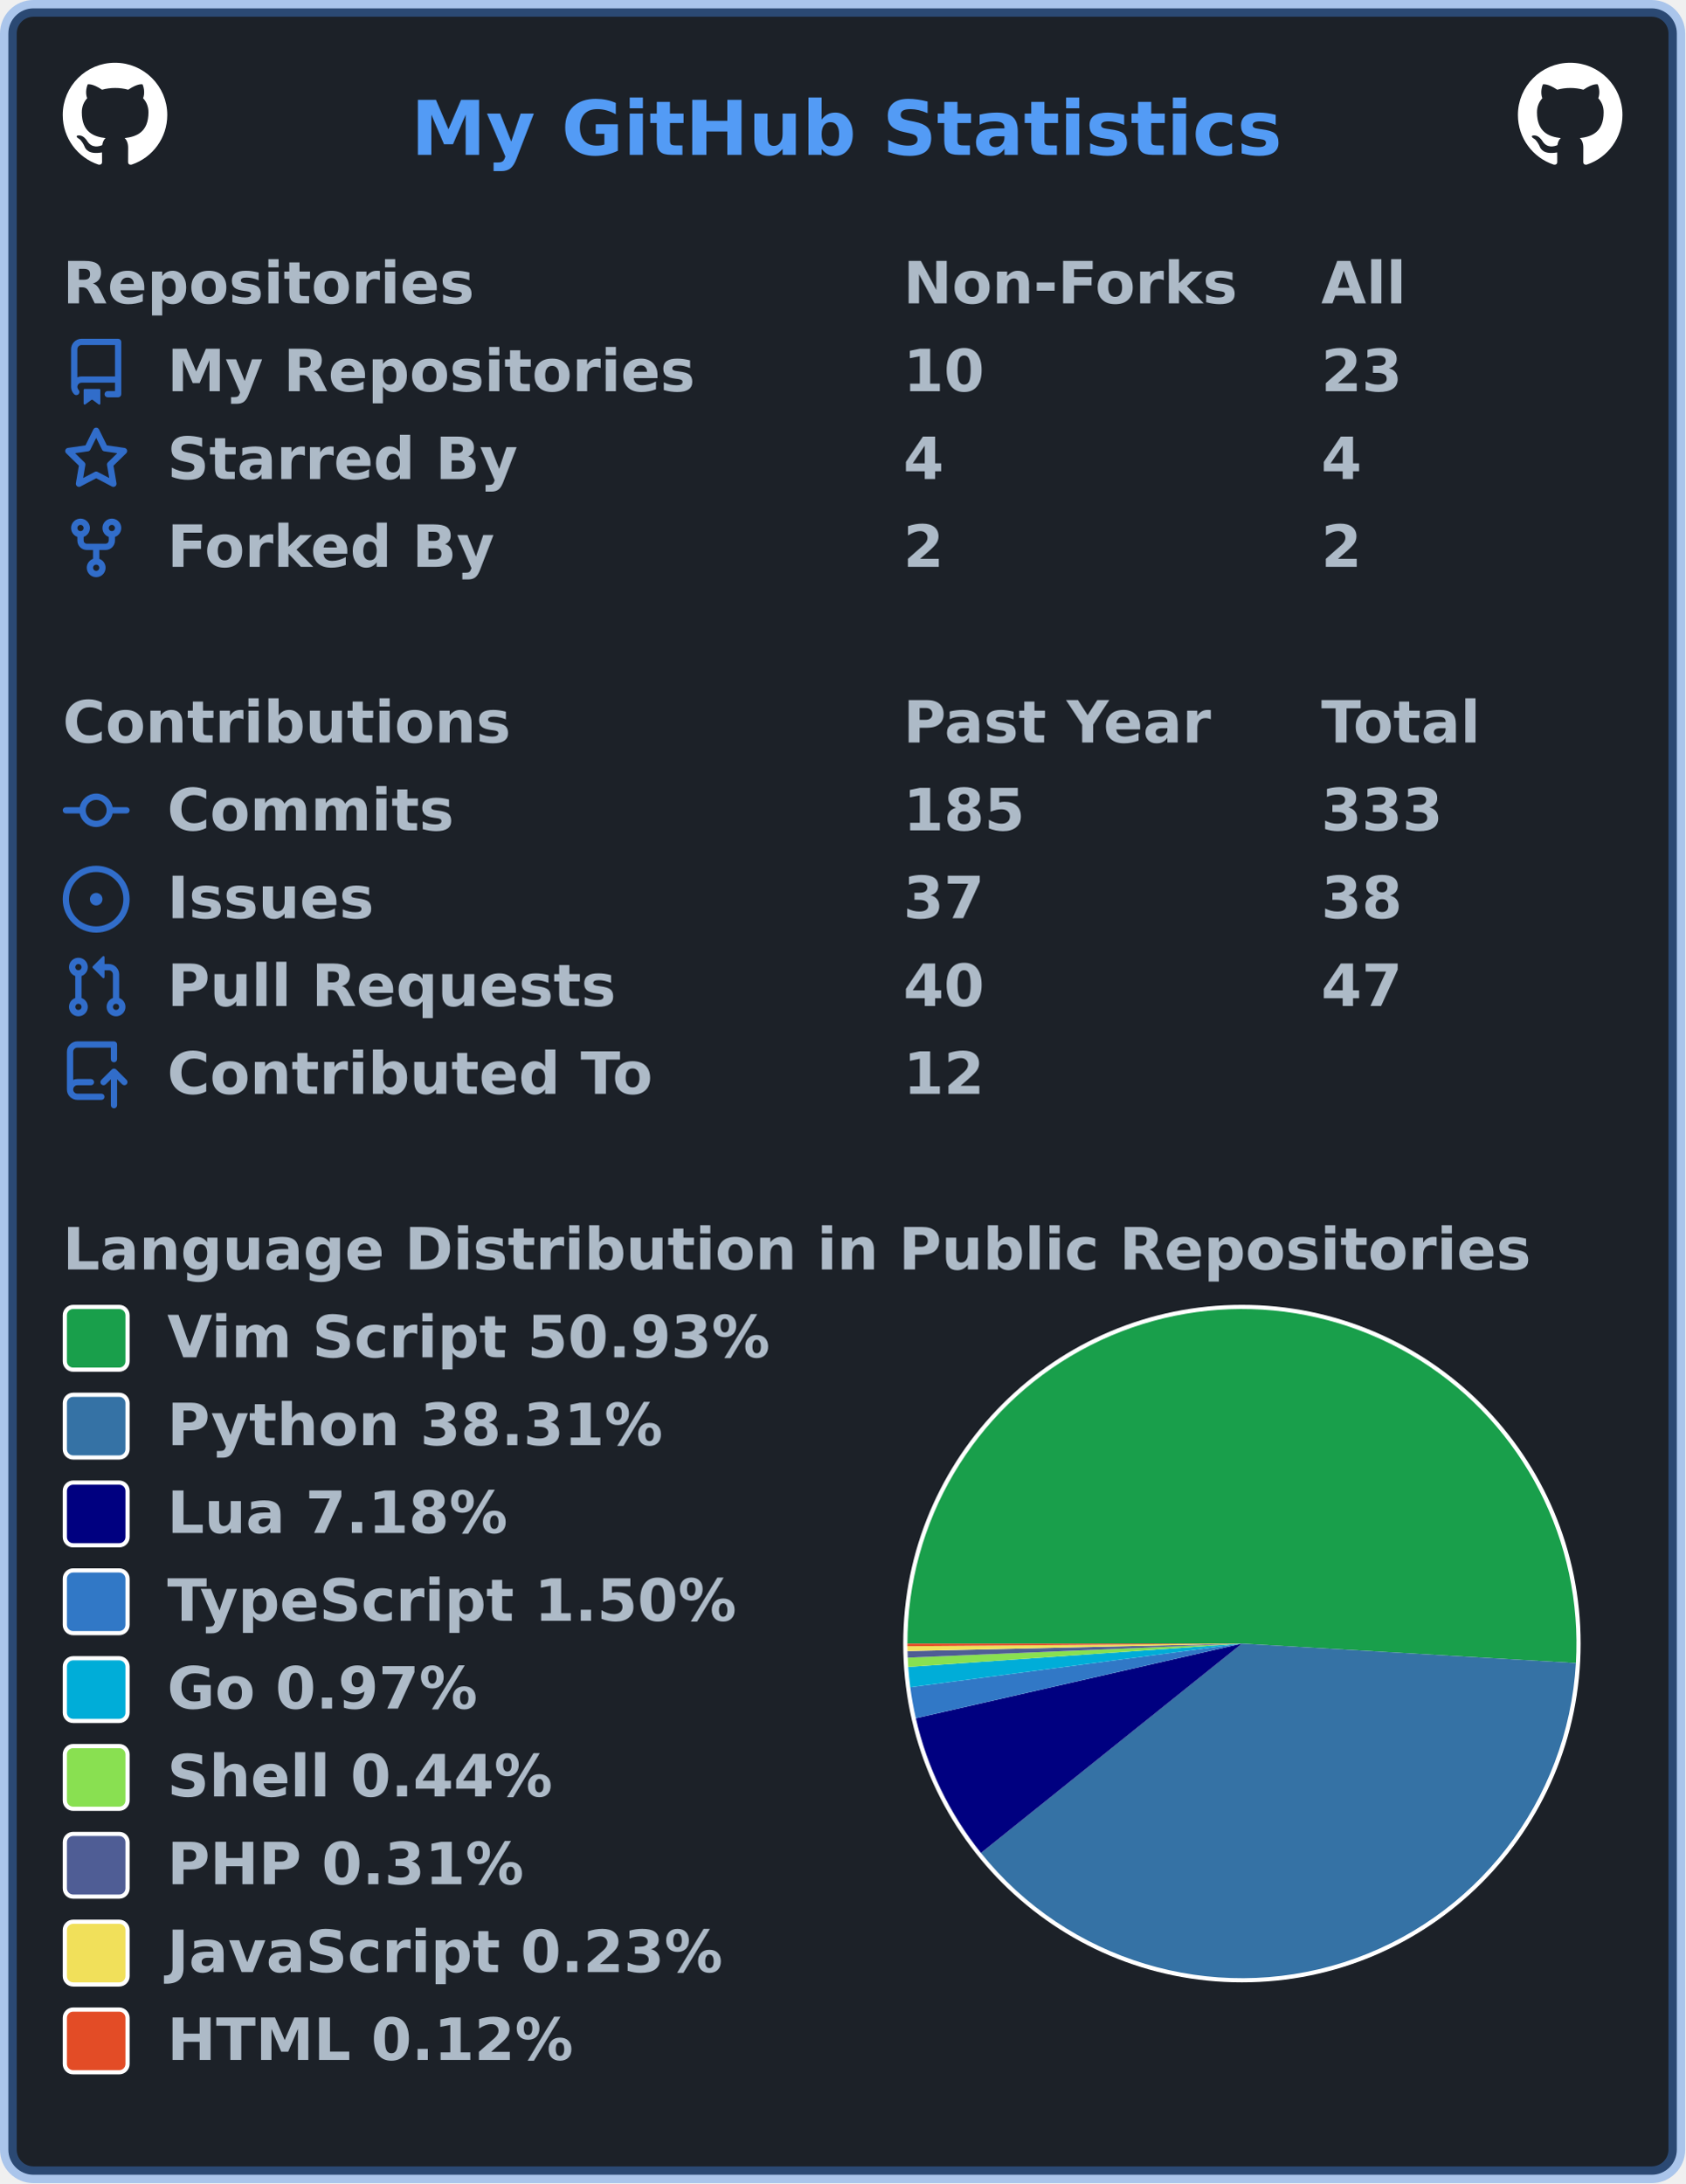
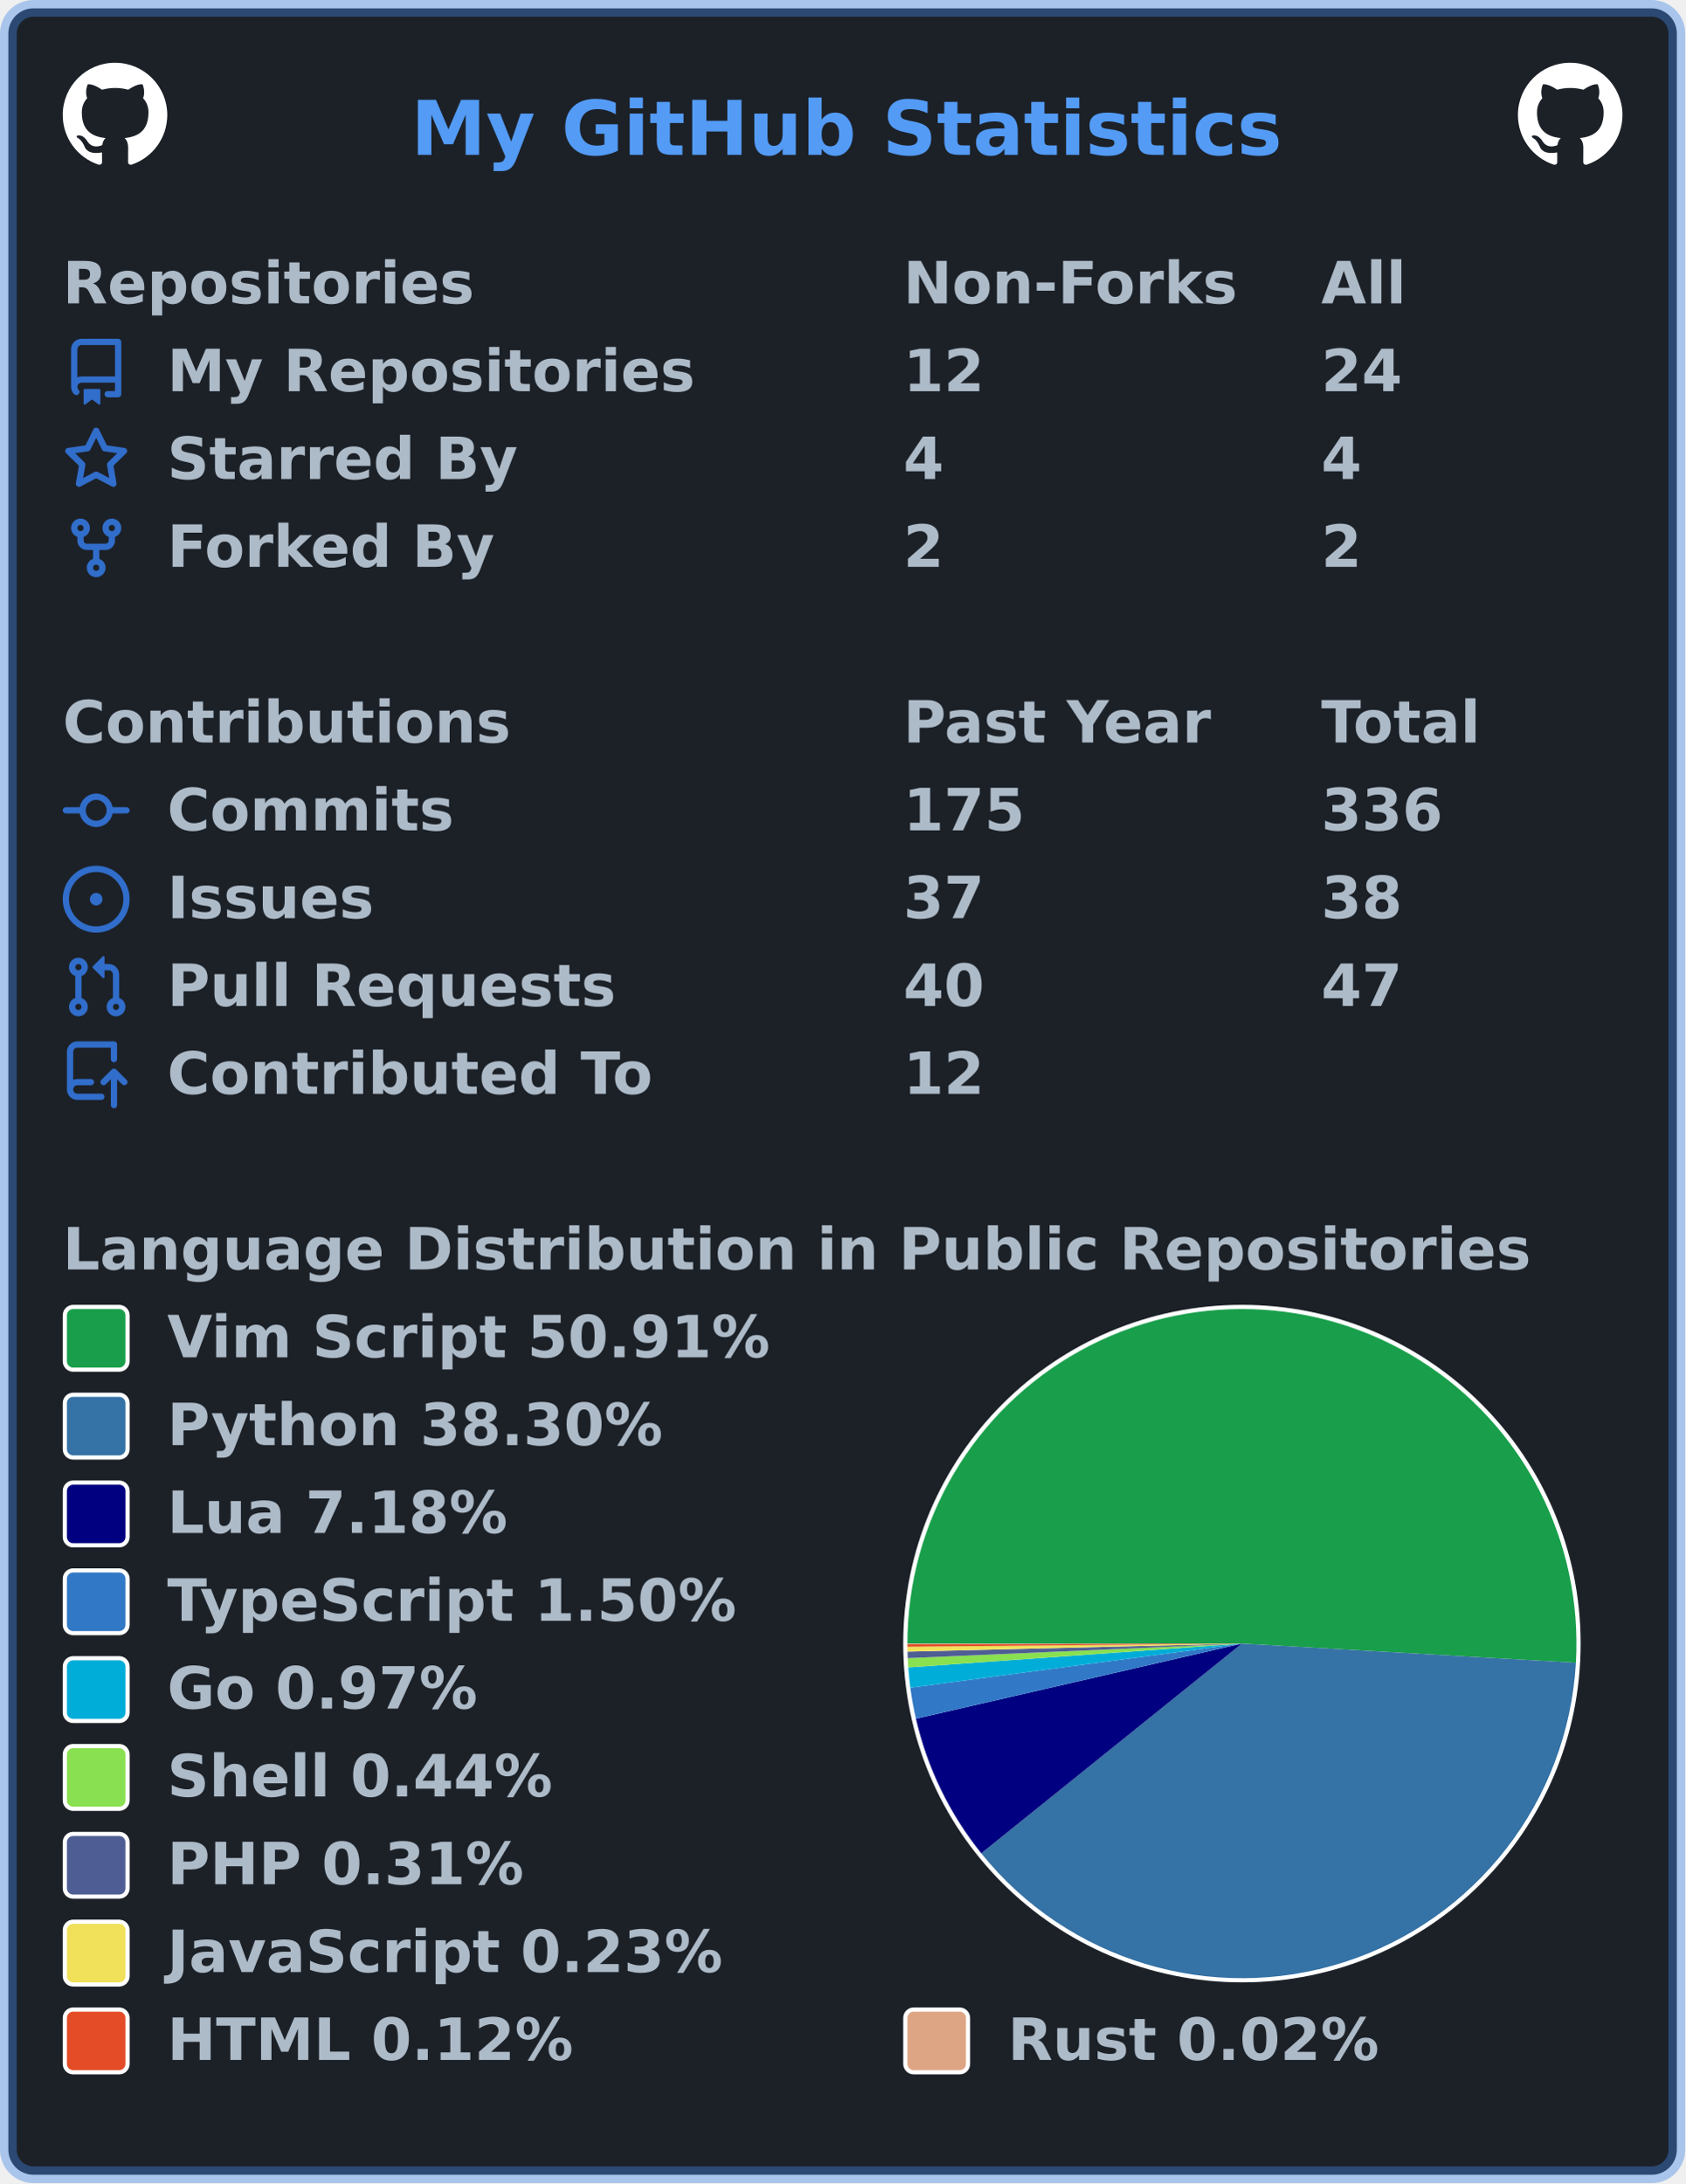
<svg xmlns="http://www.w3.org/2000/svg" width="403" height="522" viewBox="0 0 403 522" lang="en" xml:lang="en">
  <rect x="2" y="2" stroke-width="4" rx="6" width="399" height="518" stroke="rgba(65,132,228,0.4)" fill="#1c2128" />
  <g font-weight="600" font-size="110pt" font-family="Verdana,Geneva,DejaVu Sans,sans-serif" text-rendering="geometricPrecision">
    <text x="799" y="301" lengthAdjust="spacingAndGlyphs" textLength="1671" transform="scale(0.123)" fill="#539bf5">My GitHub Statistics</text>
    <svg x="15" y="15" width="25" height="25" viewBox="0 0 16 16">
      <path fill="#ffffff" fill-rule="evenodd" d="M8 0C3.58 0 0 3.58 0 8c0 3.54 2.29 6.53 5.47 7.59.4.07.55-.17.55-.38 0-.19-.01-.82-.01-1.49-2.01.37-2.53-.49-2.69-.94-.09-.23-.48-.94-.82-1.13-.28-.15-.68-.52-.01-.53.63-.01 1.08.58 1.23.82.72 1.21 1.87.87 2.33.66.07-.52.28-.87.51-1.07-1.78-.2-3.64-.89-3.64-3.95 0-.87.31-1.59.82-2.15-.08-.2-.36-1.02.08-2.12 0 0 .67-.21 2.2.82.64-.18 1.32-.27 2-.27.68 0 1.36.09 2 .27 1.53-1.04 2.2-.82 2.2-.82.44 1.1.16 1.92.08 2.12.51.56.82 1.27.82 2.15 0 3.07-1.87 3.75-3.65 3.95.29.25.54.73.54 1.48 0 1.07-.01 1.93-.01 2.2 0 .21.15.46.55.38A8.013 8.013 0 0016 8c0-4.42-3.58-8-8-8z" />
    </svg>
    <svg x="363" y="15" width="25" height="25" viewBox="0 0 16 16">
      <path fill="#ffffff" fill-rule="evenodd" d="M8 0C3.58 0 0 3.58 0 8c0 3.54 2.29 6.53 5.47 7.59.4.07.55-.17.55-.38 0-.19-.01-.82-.01-1.49-2.01.37-2.53-.49-2.69-.94-.09-.23-.48-.94-.82-1.13-.28-.15-.68-.52-.01-.53.63-.01 1.08.58 1.23.82.72 1.21 1.87.87 2.33.66.07-.52.28-.87.51-1.07-1.78-.2-3.64-.89-3.64-3.95 0-.87.31-1.59.82-2.15-.08-.2-.36-1.02.08-2.12 0 0 .67-.21 2.2.82.64-.18 1.32-.27 2-.27.68 0 1.36.09 2 .27 1.53-1.04 2.2-.82 2.2-.82.44 1.1.16 1.92.08 2.12.51.56.82 1.27.82 2.15 0 3.07-1.87 3.75-3.65 3.95.29.25.54.73.54 1.48 0 1.07-.01 1.93-.01 2.2 0 .21.15.46.55.38A8.013 8.013 0 0016 8c0-4.42-3.58-8-8-8z" />
    </svg>
    <g transform="translate(0, 60)" fill="#adbac7">
      <g transform="translate(15, 0)">
        <g transform="scale(0.095)">
          <text x="0" y="132" textLength="1020" lengthAdjust="spacingAndGlyphs">Repositories</text>
          <text x="2116" y="132" textLength="832" lengthAdjust="spacingAndGlyphs">Non-Forks</text>
          <text x="3168" y="132" textLength="206" lengthAdjust="spacingAndGlyphs">All</text>
        </g>
      </g>
      <g transform="translate(15, 21)">
        <path fill="#316dca" fill-rule="evenodd" d="M2 2.5A2.5 2.5 0 014.5 0h8.75a.75.75 0 01.75.75v12.5a.75.75 0 01-.75.75h-2.5a.75.75 0 110-1.5h1.75v-2h-8a1 1 0 00-.714 1.7.75.75 0 01-1.072 1.05A2.495 2.495 0 012 11.5v-9zm10.5-1V9h-8c-.356 0-.694.074-1 .208V2.5a1 1 0 011-1h8zM5 12.25v3.25a.25.25 0 00.4.2l1.45-1.087a.25.25 0 01.3 0L8.6 15.7a.25.25 0 00.4-.2v-3.25a.25.25 0 00-.25-.25h-3.5a.25.25 0 00-.25.25z" />
        <g transform="scale(0.095)">
          <text lengthAdjust="spacingAndGlyphs" textLength="1312" x="263" y="132">My Repositories</text>
-           <text lengthAdjust="spacingAndGlyphs" textLength="210" x="2116" y="132">10</text>
-           <text lengthAdjust="spacingAndGlyphs" textLength="210" x="3168" y="132">23</text>
+           <text lengthAdjust="spacingAndGlyphs" textLength="210" x="2116" y="132">12</text>
+           <text lengthAdjust="spacingAndGlyphs" textLength="210" x="3168" y="132">24</text>
        </g>
      </g>
      <g transform="translate(15, 42)">
        <path fill="#316dca" fill-rule="evenodd" d="M8 .25a.75.75 0 01.673.418l1.882 3.815 4.21.612a.75.75 0 01.416 1.279l-3.046 2.97.719 4.192a.75.75 0 01-1.088.791L8 12.347l-3.766 1.98a.75.75 0 01-1.088-.79l.72-4.194L.818 6.374a.75.75 0 01.416-1.28l4.21-.611L7.327.668A.75.75 0 018 .25zm0 2.445L6.615 5.5a.75.75 0 01-.564.41l-3.097.45 2.24 2.184a.75.75 0 01.216.664l-.528 3.084 2.769-1.456a.75.75 0 01.698 0l2.77 1.456-.53-3.084a.75.75 0 01.216-.664l2.24-2.183-3.096-.45a.75.75 0 01-.564-.41L8 2.694v.001z" />
        <g transform="scale(0.095)">
          <text lengthAdjust="spacingAndGlyphs" textLength="874" x="263" y="132">Starred By</text>
          <text lengthAdjust="spacingAndGlyphs" textLength="105" x="2116" y="132">4</text>
          <text lengthAdjust="spacingAndGlyphs" textLength="105" x="3168" y="132">4</text>
        </g>
      </g>
      <g transform="translate(15, 63)">
        <path fill="#316dca" fill-rule="evenodd" d="M5 3.25a.75.75 0 11-1.5 0 .75.75 0 011.5 0zm0 2.122a2.25 2.25 0 10-1.5 0v.878A2.25 2.25 0 005.75 8.5h1.5v2.128a2.251 2.251 0 101.5 0V8.5h1.5a2.25 2.25 0 002.25-2.25v-.878a2.25 2.25 0 10-1.5 0v.878a.75.75 0 01-.75.75h-4.5A.75.75 0 015 6.25v-.878zm3.75 7.378a.75.75 0 11-1.5 0 .75.75 0 011.5 0zm3-8.75a.75.75 0 100-1.5.75.75 0 000 1.5z" />
        <g transform="scale(0.095)">
          <text lengthAdjust="spacingAndGlyphs" textLength="828" x="263" y="132">Forked By</text>
          <text lengthAdjust="spacingAndGlyphs" textLength="105" x="2116" y="132">2</text>
          <text lengthAdjust="spacingAndGlyphs" textLength="105" x="3168" y="132">2</text>
        </g>
      </g>
    </g>
    <g transform="translate(0, 165)" fill="#adbac7">
      <g transform="translate(15, 0)">
        <g transform="scale(0.095)">
          <text x="0" y="132" textLength="1112" lengthAdjust="spacingAndGlyphs">Contributions</text>
          <text x="2116" y="132" textLength="774" lengthAdjust="spacingAndGlyphs">Past Year</text>
          <text x="3168" y="132" textLength="414" lengthAdjust="spacingAndGlyphs">Total</text>
        </g>
      </g>
      <g transform="translate(15, 21)">
        <path fill="#316dca" fill-rule="evenodd" d="M10.5 7.75a2.5 2.5 0 11-5 0 2.5 2.5 0 015 0zm1.43.75a4.002 4.002 0 01-7.86 0H.75a.75.75 0 110-1.5h3.32a4.001 4.001 0 017.86 0h3.32a.75.75 0 110 1.5h-3.32z" />
        <g transform="scale(0.095)">
          <text lengthAdjust="spacingAndGlyphs" textLength="734" x="263" y="132">Commits</text>
-           <text lengthAdjust="spacingAndGlyphs" textLength="315" x="2116" y="132">185</text>
-           <text lengthAdjust="spacingAndGlyphs" textLength="315" x="3168" y="132">333</text>
+           <text lengthAdjust="spacingAndGlyphs" textLength="315" x="2116" y="132">175</text>
+           <text lengthAdjust="spacingAndGlyphs" textLength="315" x="3168" y="132">336</text>
        </g>
      </g>
      <g transform="translate(15, 42)">
        <path fill="#316dca" d="M8 9.5a1.5 1.5 0 100-3 1.5 1.5 0 000 3z" />
        <path fill="#316dca" fill-rule="evenodd" d="M8 0a8 8 0 100 16A8 8 0 008 0zM1.5 8a6.5 6.5 0 1113 0 6.5 6.5 0 01-13 0z" />
        <g transform="scale(0.095)">
          <text lengthAdjust="spacingAndGlyphs" textLength="512" x="263" y="132">Issues</text>
          <text lengthAdjust="spacingAndGlyphs" textLength="210" x="2116" y="132">37</text>
          <text lengthAdjust="spacingAndGlyphs" textLength="210" x="3168" y="132">38</text>
        </g>
      </g>
      <g transform="translate(15, 63)">
        <path fill="#316dca" fill-rule="evenodd" d="M7.177 3.073L9.573.677A.25.25 0 0110 .854v4.792a.25.25 0 01-.427.177L7.177 3.427a.25.25 0 010-.354zM3.75 2.5a.75.75 0 100 1.5.75.75 0 000-1.5zm-2.25.75a2.25 2.25 0 113 2.122v5.256a2.251 2.251 0 11-1.5 0V5.372A2.25 2.25 0 011.5 3.25zM11 2.5h-1V4h1a1 1 0 011 1v5.628a2.251 2.251 0 101.5 0V5A2.5 2.5 0 0011 2.5zm1 10.25a.75.75 0 111.5 0 .75.75 0 01-1.5 0zM3.75 12a.75.75 0 100 1.5.75.75 0 000-1.5z" />
        <g transform="scale(0.095)">
          <text lengthAdjust="spacingAndGlyphs" textLength="1113" x="263" y="132">Pull Requests</text>
          <text lengthAdjust="spacingAndGlyphs" textLength="210" x="2116" y="132">40</text>
          <text lengthAdjust="spacingAndGlyphs" textLength="210" x="3168" y="132">47</text>
        </g>
      </g>
      <g transform="translate(15, 84)">
        <path fill="#316dca" fill-rule="evenodd" d="M1 2.5A2.5 2.5 0 013.5 0h8.75a.75.75 0 01.75.75v3.5a.75.75 0 01-1.5 0V1.5h-8a1 1 0 00-1 1v6.708A2.492 2.492 0 013.5 9h3.25a.75.75 0 010 1.5H3.5a1 1 0 100 2h5.75a.75.75 0 010 1.5H3.5A2.5 2.5 0 011 11.5v-9zm13.23 7.79a.75.75 0 001.06-1.06l-2.505-2.505a.75.75 0 00-1.06 0L9.22 9.229a.75.75 0 001.06 1.061l1.225-1.224v6.184a.75.75 0 001.5 0V9.066l1.224 1.224z" />
        <g transform="scale(0.095)">
          <text lengthAdjust="spacingAndGlyphs" textLength="1234" x="263" y="132">Contributed To</text>
          <text lengthAdjust="spacingAndGlyphs" textLength="210" x="2116" y="132">12</text>
        </g>
      </g>
    </g>
    <g transform="translate(0, 291)" fill="#adbac7">
      <g transform="translate(15, 0)">
        <g transform="scale(0.095)">
          <text x="0" y="132" textLength="3652" lengthAdjust="spacingAndGlyphs">Language Distribution in Public Repositories</text>
        </g>
      </g>
      <g transform="translate(216, 21)">
        <circle cx="81" cy="81" r="81" fill="#ffffff" />
      </g>
      <g transform="translate(217, 22)">
        <g>
-           <path fill-rule="evenodd" fill="#199f4b" d="M 0.0,80 A 80 80 0 1 1 159.864 84.656 L 80,80 Z" />
-           <path fill-rule="evenodd" fill="#3572A5" d="M 159.864,84.656 A 80 80 0 0 1 17.6 130.063 L 80,80 Z" />
-           <path fill-rule="evenodd" fill="#000080" d="M 17.6,130.063 A 80 80 0 0 1 2.017 97.85 L 80,80 Z" />
-           <path fill-rule="evenodd" fill="#3178c6" d="M 2.017,97.85 A 80 80 0 0 1 0.684 90.435 L 80,80 Z" />
-           <path fill-rule="evenodd" fill="#00ADD8" d="M 0.684,90.435 A 80 80 0 0 1 0.195 85.58 L 80,80 Z" />
-           <path fill-rule="evenodd" fill="#89e051" d="M 0.195,85.58 A 80 80 0 0 1 0.07 83.355 L 80,80 Z" />
-           <path fill-rule="evenodd" fill="#4F5D95" d="M 0.07,83.355 A 80 80 0 0 1 0.02 81.787 L 80,80 Z" />
-           <path fill-rule="evenodd" fill="#f1e05a" d="M 0.02,81.787 A 80 80 0 0 1 0.002 80.624 L 80,80 Z" />
-           <path fill-rule="evenodd" fill="#e34c26" d="M 0.002,80.624 A 80 80 0 0 1 0.0 80 L 80,80 Z" />
+           <path fill-rule="evenodd" fill="#199f4b" d="M 0.0,80 A 80 80 0 1 1 159.868 84.594 L 80,80 Z" />
+           <path fill-rule="evenodd" fill="#3572A5" d="M 159.868,84.594 A 80 80 0 0 1 17.669 130.148 L 80,80 Z" />
+           <path fill-rule="evenodd" fill="#000080" d="M 17.669,130.148 A 80 80 0 0 1 2.043 97.965 L 80,80 Z" />
+           <path fill-rule="evenodd" fill="#3178c6" d="M 2.043,97.965 A 80 80 0 0 1 0.699 90.555 L 80,80 Z" />
+           <path fill-rule="evenodd" fill="#00ADD8" d="M 0.699,90.555 A 80 80 0 0 1 0.203 85.701 L 80,80 Z" />
+           <path fill-rule="evenodd" fill="#89e051" d="M 0.203,85.701 A 80 80 0 0 1 0.076 83.477 L 80,80 Z" />
+           <path fill-rule="evenodd" fill="#4F5D95" d="M 0.076,83.477 A 80 80 0 0 1 0.023 81.91 L 80,80 Z" />
+           <path fill-rule="evenodd" fill="#f1e05a" d="M 0.023,81.91 A 80 80 0 0 1 0.003 80.747 L 80,80 Z" />
+           <path fill-rule="evenodd" fill="#e34c26" d="M 0.003,80.747 A 80 80 0 0 1 9.479021073843796e-05 80.123 L 80,80 Z" />
+           <path fill-rule="evenodd" fill="#dea584" d="M 9.479021073843796e-05,80.123 A 80 80 0 0 1 0.0 80 L 80,80 Z" />
          <animateTransform attributeName="transform" attributeType="XML" type="rotate" from="0 80 80" to="360 80 80" dur="10s" repeatCount="indefinite" />
        </g>
      </g>
      <g transform="translate(15, 21)">
        <rect x="0.5" y="0.5" rx="2" width="15" height="15" fill="#199f4b" stroke-width="1" stroke="#ffffff" />
-         <text transform="scale(0.095)" x="263" y="132" textLength="1533" lengthAdjust="spacingAndGlyphs">Vim Script 50.93%</text>
+         <text transform="scale(0.095)" x="263" y="132" textLength="1533" lengthAdjust="spacingAndGlyphs">Vim Script 50.91%</text>
      </g>
      <g transform="translate(15, 42)">
        <rect x="0.5" y="0.5" rx="2" width="15" height="15" fill="#3572A5" stroke-width="1" stroke="#ffffff" />
-         <text transform="scale(0.095)" x="263" y="132" textLength="1254" lengthAdjust="spacingAndGlyphs">Python 38.31%</text>
+         <text transform="scale(0.095)" x="263" y="132" textLength="1254" lengthAdjust="spacingAndGlyphs">Python 38.30%</text>
      </g>
      <g transform="translate(15, 63)">
        <rect x="0.5" y="0.5" rx="2" width="15" height="15" fill="#000080" stroke-width="1" stroke="#ffffff" />
        <text transform="scale(0.095)" x="263" y="132" textLength="874" lengthAdjust="spacingAndGlyphs">Lua 7.18%</text>
      </g>
      <g transform="translate(15, 84)">
        <rect x="0.5" y="0.5" rx="2" width="15" height="15" fill="#3178c6" stroke-width="1" stroke="#ffffff" />
        <text transform="scale(0.095)" x="263" y="132" textLength="1462" lengthAdjust="spacingAndGlyphs">TypeScript 1.50%</text>
      </g>
      <g transform="translate(15, 105)">
        <rect x="0.5" y="0.5" rx="2" width="15" height="15" fill="#00ADD8" stroke-width="1" stroke="#ffffff" />
        <text transform="scale(0.095)" x="263" y="132" textLength="806" lengthAdjust="spacingAndGlyphs">Go 0.97%</text>
      </g>
      <g transform="translate(15, 126)">
        <rect x="0.5" y="0.5" rx="2" width="15" height="15" fill="#89e051" stroke-width="1" stroke="#ffffff" />
        <text transform="scale(0.095)" x="263" y="132" textLength="982" lengthAdjust="spacingAndGlyphs">Shell 0.44%</text>
      </g>
      <g transform="translate(15, 147)">
        <rect x="0.5" y="0.5" rx="2" width="15" height="15" fill="#4F5D95" stroke-width="1" stroke="#ffffff" />
        <text transform="scale(0.095)" x="263" y="132" textLength="900" lengthAdjust="spacingAndGlyphs">PHP 0.31%</text>
      </g>
      <g transform="translate(15, 168)">
        <rect x="0.5" y="0.5" rx="2" width="15" height="15" fill="#f1e05a" stroke-width="1" stroke="#ffffff" />
        <text transform="scale(0.095)" x="263" y="132" textLength="1412" lengthAdjust="spacingAndGlyphs">JavaScript 0.23%</text>
      </g>
      <g transform="translate(15, 189)">
        <rect x="0.5" y="0.5" rx="2" width="15" height="15" fill="#e34c26" stroke-width="1" stroke="#ffffff" />
        <text transform="scale(0.095)" x="263" y="132" textLength="1036" lengthAdjust="spacingAndGlyphs">HTML 0.12%</text>
+         <rect x="201.5" y="0.5" rx="2" width="15" height="15" fill="#dea584" stroke-width="1" stroke="#ffffff" />
+         <text transform="scale(0.095)" x="2379" y="132" textLength="946" lengthAdjust="spacingAndGlyphs">Rust 0.02%</text>
      </g>
    </g>
  </g>
</svg>
